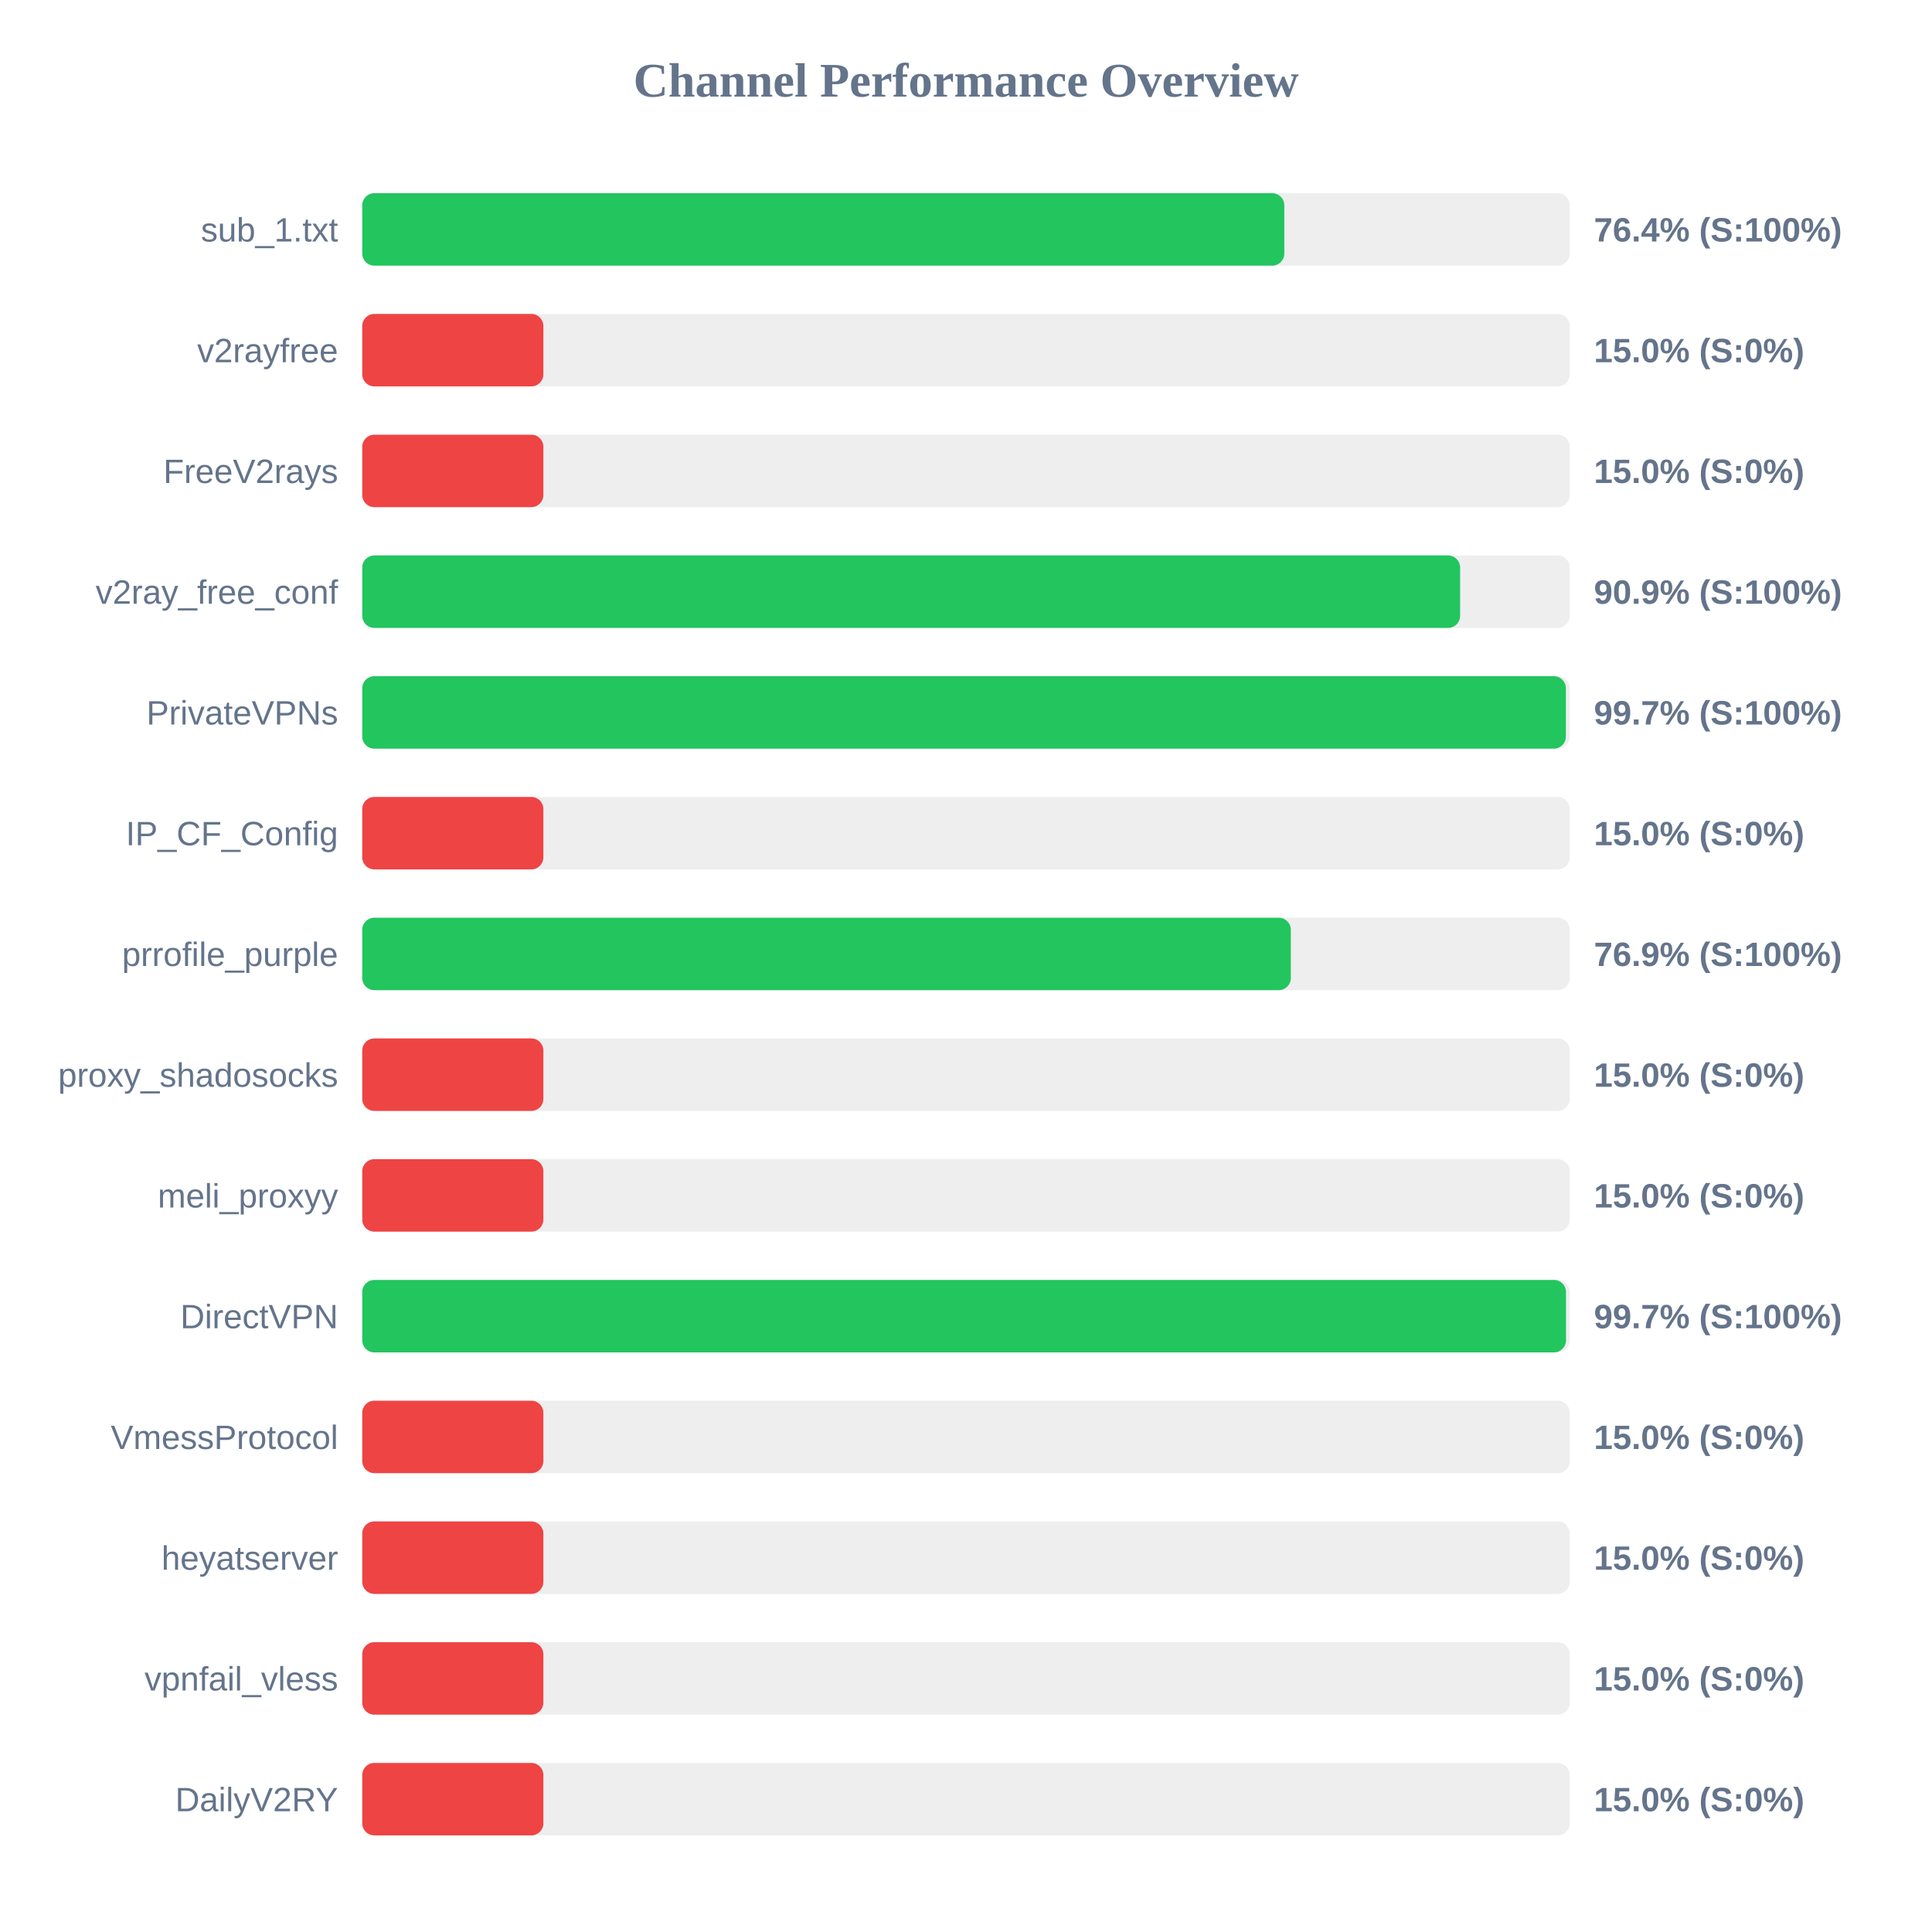
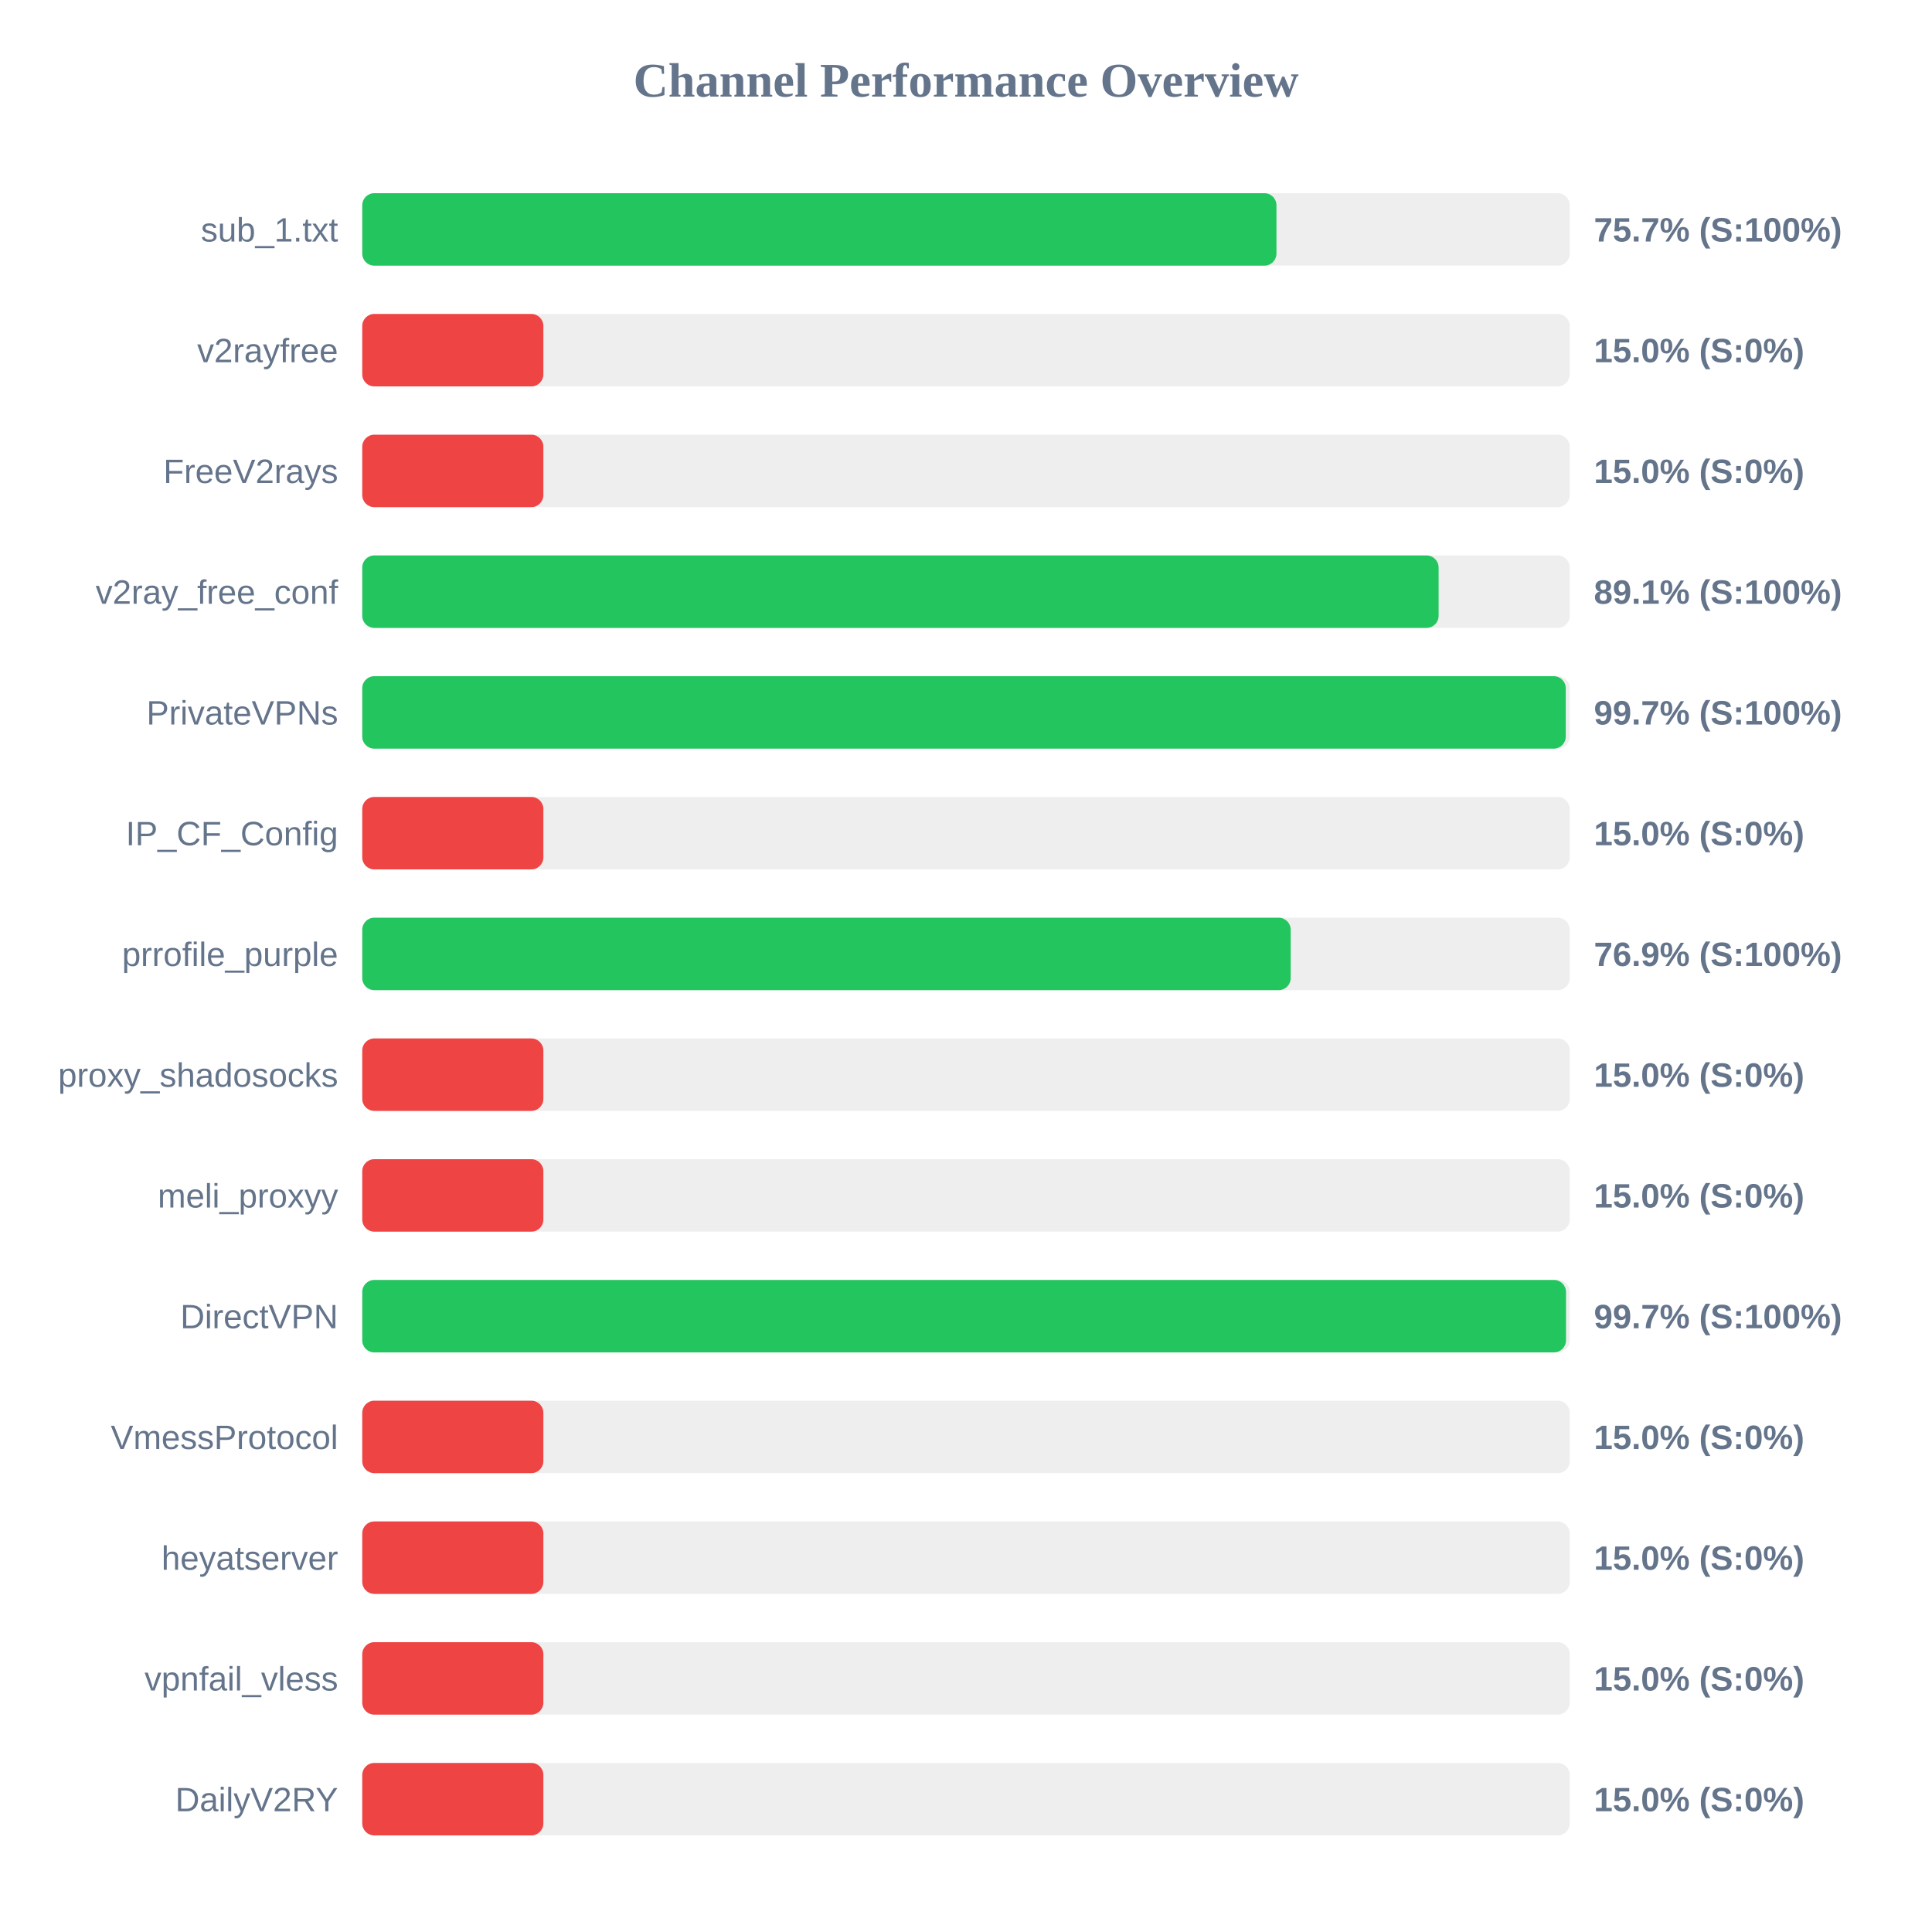
<svg xmlns="http://www.w3.org/2000/svg" width="800" height="800" version="1.1">
  <style>
        .row { font: 14px Arial; fill: #64748b; }
        .score { font: bold 14px Arial; fill: #64748b; }
    </style>
  <text x="400" y="40" text-anchor="middle" font-size="20px" font-weight="bold" fill="#64748b">Channel Performance Overview</text>
  <rect x="150" y="80" width="500" height="30" fill="#eee" rx="5" />
-   <rect x="150" y="80" width="381.8" height="30" fill="#22c55e" rx="5" />
+   <rect x="150" y="80" width="378.55" height="30" fill="#22c55e" rx="5" />
  <text x="140" y="100" text-anchor="end" class="row">sub_1.txt</text>
-   <text x="660" y="100" text-anchor="start" class="score">76.4% (S:100%)</text>
+   <text x="660" y="100" text-anchor="start" class="score">75.7% (S:100%)</text>
  <rect x="150" y="130" width="500" height="30" fill="#eee" rx="5" />
  <rect x="150" y="130" width="75.0" height="30" fill="#ef4444" rx="5" />
  <text x="140" y="150" text-anchor="end" class="row">v2rayfree</text>
  <text x="660" y="150" text-anchor="start" class="score">15.0% (S:0%)</text>
  <rect x="150" y="180" width="500" height="30" fill="#eee" rx="5" />
  <rect x="150" y="180" width="75.0" height="30" fill="#ef4444" rx="5" />
  <text x="140" y="200" text-anchor="end" class="row">FreeV2rays</text>
  <text x="660" y="200" text-anchor="start" class="score">15.0% (S:0%)</text>
  <rect x="150" y="230" width="500" height="30" fill="#eee" rx="5" />
-   <rect x="150" y="230" width="454.6" height="30" fill="#22c55e" rx="5" />
+   <rect x="150" y="230" width="445.7" height="30" fill="#22c55e" rx="5" />
  <text x="140" y="250" text-anchor="end" class="row">v2ray_free_conf</text>
-   <text x="660" y="250" text-anchor="start" class="score">90.9% (S:100%)</text>
+   <text x="660" y="250" text-anchor="start" class="score">89.1% (S:100%)</text>
  <rect x="150" y="280" width="500" height="30" fill="#eee" rx="5" />
-   <rect x="150" y="280" width="498.4" height="30" fill="#22c55e" rx="5" />
+   <rect x="150" y="280" width="498.35" height="30" fill="#22c55e" rx="5" />
  <text x="140" y="300" text-anchor="end" class="row">PrivateVPNs</text>
  <text x="660" y="300" text-anchor="start" class="score">99.7% (S:100%)</text>
  <rect x="150" y="330" width="500" height="30" fill="#eee" rx="5" />
  <rect x="150" y="330" width="75.0" height="30" fill="#ef4444" rx="5" />
  <text x="140" y="350" text-anchor="end" class="row">IP_CF_Config</text>
  <text x="660" y="350" text-anchor="start" class="score">15.0% (S:0%)</text>
  <rect x="150" y="380" width="500" height="30" fill="#eee" rx="5" />
-   <rect x="150" y="380" width="384.5" height="30" fill="#22c55e" rx="5" />
+   <rect x="150" y="380" width="384.45" height="30" fill="#22c55e" rx="5" />
  <text x="140" y="400" text-anchor="end" class="row">prrofile_purple</text>
  <text x="660" y="400" text-anchor="start" class="score">76.9% (S:100%)</text>
  <rect x="150" y="430" width="500" height="30" fill="#eee" rx="5" />
  <rect x="150" y="430" width="75.0" height="30" fill="#ef4444" rx="5" />
  <text x="140" y="450" text-anchor="end" class="row">proxy_shadosocks</text>
  <text x="660" y="450" text-anchor="start" class="score">15.0% (S:0%)</text>
  <rect x="150" y="480" width="500" height="30" fill="#eee" rx="5" />
  <rect x="150" y="480" width="75.0" height="30" fill="#ef4444" rx="5" />
  <text x="140" y="500" text-anchor="end" class="row">meli_proxyy</text>
  <text x="660" y="500" text-anchor="start" class="score">15.0% (S:0%)</text>
  <rect x="150" y="530" width="500" height="30" fill="#eee" rx="5" />
  <rect x="150" y="530" width="498.45" height="30" fill="#22c55e" rx="5" />
  <text x="140" y="550" text-anchor="end" class="row">DirectVPN</text>
  <text x="660" y="550" text-anchor="start" class="score">99.7% (S:100%)</text>
  <rect x="150" y="580" width="500" height="30" fill="#eee" rx="5" />
  <rect x="150" y="580" width="75.0" height="30" fill="#ef4444" rx="5" />
  <text x="140" y="600" text-anchor="end" class="row">VmessProtocol</text>
  <text x="660" y="600" text-anchor="start" class="score">15.0% (S:0%)</text>
  <rect x="150" y="630" width="500" height="30" fill="#eee" rx="5" />
  <rect x="150" y="630" width="75.0" height="30" fill="#ef4444" rx="5" />
  <text x="140" y="650" text-anchor="end" class="row">heyatserver</text>
  <text x="660" y="650" text-anchor="start" class="score">15.0% (S:0%)</text>
  <rect x="150" y="680" width="500" height="30" fill="#eee" rx="5" />
  <rect x="150" y="680" width="75.0" height="30" fill="#ef4444" rx="5" />
  <text x="140" y="700" text-anchor="end" class="row">vpnfail_vless</text>
  <text x="660" y="700" text-anchor="start" class="score">15.0% (S:0%)</text>
  <rect x="150" y="730" width="500" height="30" fill="#eee" rx="5" />
  <rect x="150" y="730" width="75.0" height="30" fill="#ef4444" rx="5" />
  <text x="140" y="750" text-anchor="end" class="row">DailyV2RY</text>
  <text x="660" y="750" text-anchor="start" class="score">15.0% (S:0%)</text>
</svg>
